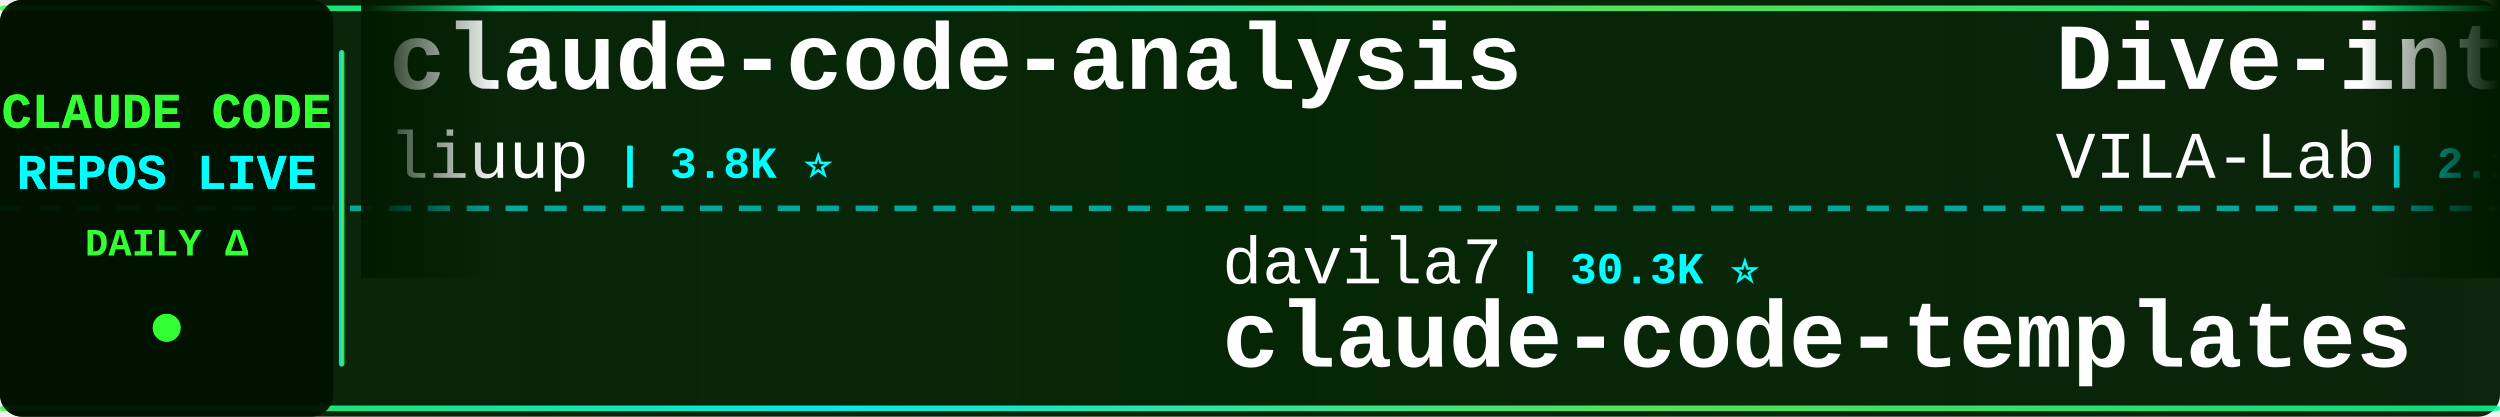
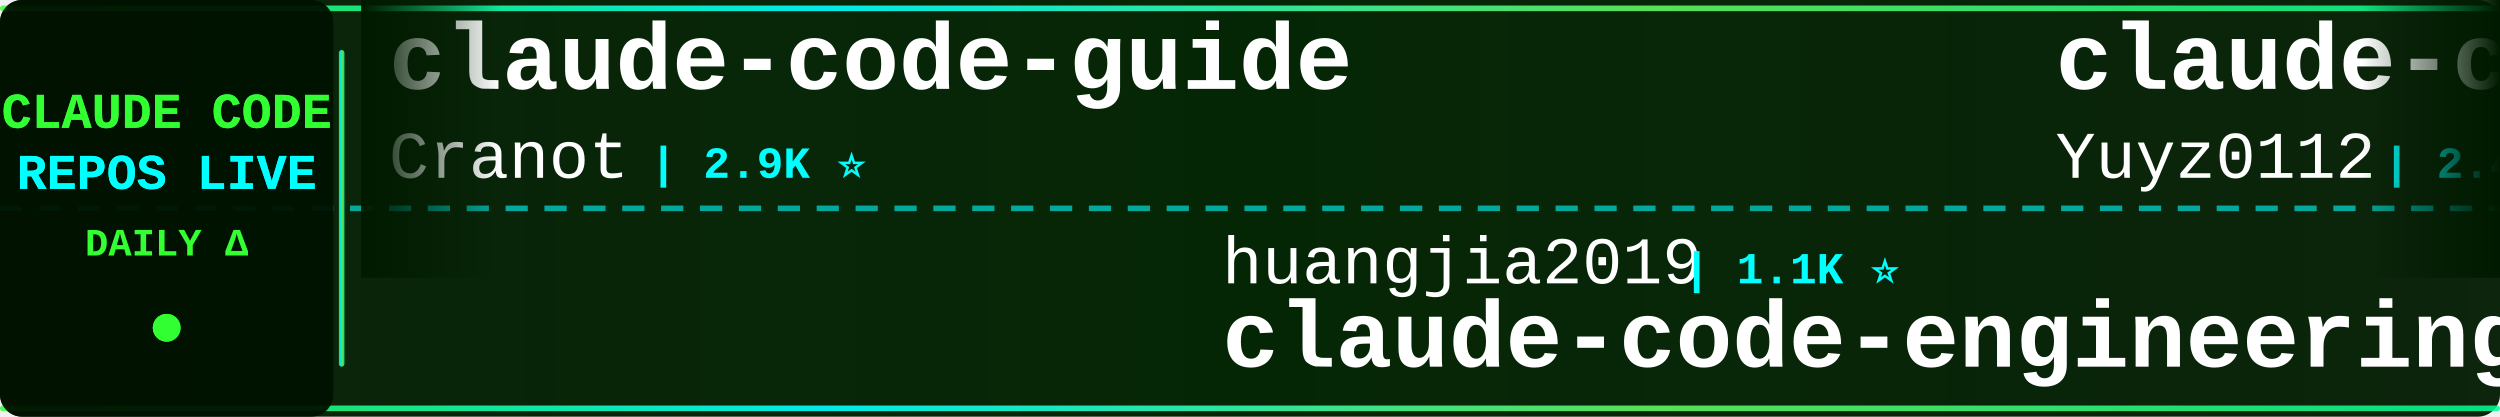
<svg xmlns="http://www.w3.org/2000/svg" width="900" height="150">
  <defs>
    <linearGradient id="tickerBg" x1="0%" y1="0%" x2="100%" y2="0%">
      <stop offset="0%" style="stop-color:#001a00;stop-opacity:0.95" />
      <stop offset="50%" style="stop-color:#002200;stop-opacity:0.98" />
      <stop offset="100%" style="stop-color:#001a00;stop-opacity:0.95" />
    </linearGradient>
    <linearGradient id="borderGrad" x1="0%" y1="0%" x2="100%" y2="0%">
      <stop offset="0%" style="stop-color:#33ff33;stop-opacity:0.85">
        <animate attributeName="stop-opacity" values="0.85;1;0.85" dur="2s" repeatCount="indefinite" />
      </stop>
      <stop offset="33%" style="stop-color:#00ffff;stop-opacity:0.9">
        <animate attributeName="stop-opacity" values="0.9;1;0.9" dur="2.2s" repeatCount="indefinite" />
      </stop>
      <stop offset="66%" style="stop-color:#66ff66;stop-opacity:0.85">
        <animate attributeName="stop-opacity" values="0.85;1;0.85" dur="1.8s" repeatCount="indefinite" />
      </stop>
      <stop offset="100%" style="stop-color:#00ff99;stop-opacity:0.85">
        <animate attributeName="stop-opacity" values="0.85;1;0.85" dur="2s" repeatCount="indefinite" />
      </stop>
    </linearGradient>
    <filter id="textGlow">
      <feGaussianBlur stdDeviation="0.1" result="coloredBlur" />
      <feMerge>
        <feMergeNode in="coloredBlur" />
        <feMergeNode in="SourceGraphic" />
      </feMerge>
    </filter>
    <filter id="metricGlow">
      <feGaussianBlur stdDeviation="0.2" result="coloredBlur" />
      <feMerge>
        <feMergeNode in="coloredBlur" />
        <feMergeNode in="SourceGraphic" />
      </feMerge>
    </filter>
    <linearGradient id="leftFade" x1="0%" y1="0%" x2="100%" y2="0%">
      <stop offset="0%" style="stop-color:#001a00;stop-opacity:1" />
      <stop offset="100%" style="stop-color:#001a00;stop-opacity:0" />
    </linearGradient>
    <linearGradient id="rightFade" x1="0%" y1="0%" x2="100%" y2="0%">
      <stop offset="0%" style="stop-color:#001a00;stop-opacity:0" />
      <stop offset="100%" style="stop-color:#001a00;stop-opacity:1" />
    </linearGradient>
  </defs>
  <rect width="900" height="150" fill="url(#tickerBg)" rx="8" />
  <rect x="0" y="2" width="900" height="2" fill="url(#borderGrad)" rx="1" />
  <rect x="0" y="146" width="900" height="2" fill="url(#borderGrad)" rx="1" />
  <line x1="0" y1="75" x2="900" y2="75" stroke="#00ffff" stroke-width="2" stroke-dasharray="8 6" opacity="0.6" />
  <rect x="0" y="0" width="120" height="150" fill="#001100" opacity="0.95" rx="8" />
  <text x="60" y="46" font-family="'Courier New', monospace" font-size="18" font-weight="bold" fill="#33ff33" text-anchor="middle" filter="url(#textGlow)">
    CLAUDE CODE
  </text>
  <text x="60" y="68" font-family="'Courier New', monospace" font-size="18" font-weight="bold" fill="#00ffff" text-anchor="middle" filter="url(#textGlow)">
    REPOS LIVE
  </text>
  <text x="60" y="92" font-family="'Courier New', monospace" font-size="14" font-weight="bold" fill="#33ff33" text-anchor="middle">
    DAILY Δ
  </text>
  <circle cx="60" cy="118" r="5" fill="#33ff33" filter="url(#metricGlow)">
    <animate attributeName="r" values="4;6;4" dur="1.5s" repeatCount="indefinite" />
    <animate attributeName="opacity" values="0.6;1;0.6" dur="1.5s" repeatCount="indefinite" />
  </circle>
  <rect x="122" y="18" width="2" height="114" fill="url(#borderGrad)" rx="1" />
  <clipPath id="tickerClip">
    <rect x="130" y="0" width="770" height="150" />
  </clipPath>
  <g clip-path="url(#tickerClip)">
    <g id="tickerItems">
      <animateTransform attributeName="transform" attributeType="XML" type="translate" from="0 0" to="-3000 0" dur="54s" repeatCount="indefinite" />
      <g transform="translate(0, 0)">
-         <text x="140" y="32" font-family="'Courier New', monospace" font-size="34" font-weight="bold" fill="#ffffff">claude-code-analysis</text>
-         <text x="140" y="64" font-family="'Courier New', monospace" font-size="24" font-weight="normal" fill="#ffffff" opacity="1.0">liuup</text>
-         <text x="222" y="64" font-family="'Courier New', monospace" font-size="16" font-weight="bold" fill="#00ffff"> | 3.8K ⭐</text>
+         <text x="140" y="32" font-family="'Courier New', monospace" font-size="34" font-weight="bold" fill="#ffffff">claude-code-guide</text>
+         <text x="140" y="64" font-family="'Courier New', monospace" font-size="24" font-weight="normal" fill="#ffffff" opacity="1.0">Cranot</text>
+         <text x="234" y="64" font-family="'Courier New', monospace" font-size="16" font-weight="bold" fill="#00ffff"> | 2.9K ⭐</text>
      </g>
      <g transform="translate(300, 0)">
-         <text x="140" y="102" font-family="'Courier New', monospace" font-size="24" font-weight="normal" fill="#ffffff" opacity="1.0">davila7</text>
-         <text x="246" y="102" font-family="'Courier New', monospace" font-size="16" font-weight="bold" fill="#00ffff"> | 30.3K ⭐</text>
-         <text x="140" y="132" font-family="'Courier New', monospace" font-size="34" font-weight="bold" fill="#ffffff">claude-code-templates</text>
+         <text x="140" y="102" font-family="'Courier New', monospace" font-size="24" font-weight="normal" fill="#ffffff" opacity="1.0">huangjia2019</text>
+         <text x="306" y="102" font-family="'Courier New', monospace" font-size="16" font-weight="bold" fill="#00ffff"> | 1.1K ⭐</text>
+         <text x="140" y="132" font-family="'Courier New', monospace" font-size="34" font-weight="bold" fill="#ffffff">claude-code-engineering</text>
      </g>
      <g transform="translate(600, 0)">
-         <text x="140" y="32" font-family="'Courier New', monospace" font-size="34" font-weight="bold" fill="#ffffff">Dive-into-Claude-Code</text>
-         <text x="140" y="64" font-family="'Courier New', monospace" font-size="24" font-weight="normal" fill="#ffffff" opacity="1.0">VILA-Lab</text>
-         <text x="258" y="64" font-family="'Courier New', monospace" font-size="16" font-weight="bold" fill="#00ffff"> | 2.1K ⭐</text>
+         <text x="140" y="32" font-family="'Courier New', monospace" font-size="34" font-weight="bold" fill="#ffffff">claude-code-reverse</text>
+         <text x="140" y="64" font-family="'Courier New', monospace" font-size="24" font-weight="normal" fill="#ffffff" opacity="1.0">Yuyz0112</text>
+         <text x="258" y="64" font-family="'Courier New', monospace" font-size="16" font-weight="bold" fill="#00ffff"> | 2.4K ⭐</text>
      </g>
      <g transform="translate(900, 0)">
-         <text x="140" y="102" font-family="'Courier New', monospace" font-size="24" font-weight="normal" fill="#ffffff" opacity="1.0">AprilNEA</text>
-         <text x="258" y="102" font-family="'Courier New', monospace" font-size="16" font-weight="bold" fill="#00ffff"> | 390 ⭐</text>
-         <text x="140" y="132" font-family="'Courier New', monospace" font-size="34" font-weight="bold" fill="#ffffff">claude-code-source</text>
+         <text x="140" y="102" font-family="'Courier New', monospace" font-size="24" font-weight="normal" fill="#ffffff" opacity="1.0">Piebald-AI</text>
+         <text x="282" y="102" font-family="'Courier New', monospace" font-size="16" font-weight="bold" fill="#00ffff"> | 12.3K ⭐</text>
+         <text x="140" y="132" font-family="'Courier New', monospace" font-size="34" font-weight="bold" fill="#ffffff">claude-code-system-promp...</text>
      </g>
      <g transform="translate(1200, 0)">
-         <text x="140" y="32" font-family="'Courier New', monospace" font-size="34" font-weight="bold" fill="#ffffff">awesome-claude-code-plug...</text>
-         <text x="140" y="64" font-family="'Courier New', monospace" font-size="24" font-weight="normal" fill="#ffffff" opacity="1.0">ccplugins</text>
-         <text x="270" y="64" font-family="'Courier New', monospace" font-size="16" font-weight="bold" fill="#00ffff"> | 913 ⭐</text>
+         <text x="140" y="32" font-family="'Courier New', monospace" font-size="34" font-weight="bold" fill="#ffffff">everything-claude-code</text>
+         <text x="140" y="64" font-family="'Courier New', monospace" font-size="24" font-weight="normal" fill="#ffffff" opacity="1.0">WorldFlowAI</text>
+         <text x="294" y="64" font-family="'Courier New', monospace" font-size="16" font-weight="bold" fill="#00ffff"> | 1.3K ⭐ +4</text>
      </g>
      <g transform="translate(1500, 0)">
-         <text x="140" y="102" font-family="'Courier New', monospace" font-size="24" font-weight="normal" fill="#ffffff" opacity="1.0">Maciek-roboblog</text>
-         <text x="342" y="102" font-family="'Courier New', monospace" font-size="16" font-weight="bold" fill="#00ffff"> | 8.6K ⭐</text>
-         <text x="140" y="132" font-family="'Courier New', monospace" font-size="34" font-weight="bold" fill="#ffffff">Claude-Code-Usage-Monito...</text>
+         <text x="140" y="102" font-family="'Courier New', monospace" font-size="24" font-weight="normal" fill="#ffffff" opacity="1.0">Alishahryar1</text>
+         <text x="306" y="102" font-family="'Courier New', monospace" font-size="16" font-weight="bold" fill="#00ffff"> | 45.6K ⭐ +6</text>
+         <text x="140" y="132" font-family="'Courier New', monospace" font-size="34" font-weight="bold" fill="#ffffff">free-claude-code</text>
      </g>
      <g transform="translate(1800, 0)">
-         <text x="140" y="32" font-family="'Courier New', monospace" font-size="34" font-weight="bold" fill="#ffffff">claude-code-from-source</text>
-         <text x="140" y="64" font-family="'Courier New', monospace" font-size="24" font-weight="normal" fill="#ffffff" opacity="1.0">alejandrobalderas</text>
-         <text x="366" y="64" font-family="'Courier New', monospace" font-size="16" font-weight="bold" fill="#00ffff"> | 2.8K ⭐</text>
+         <text x="140" y="32" font-family="'Courier New', monospace" font-size="34" font-weight="bold" fill="#ffffff">arcads-claude-code</text>
+         <text x="140" y="64" font-family="'Courier New', monospace" font-size="24" font-weight="normal" fill="#ffffff" opacity="1.0">krusemediallc</text>
+         <text x="318" y="64" font-family="'Courier New', monospace" font-size="16" font-weight="bold" fill="#00ffff"> | 1.2K ⭐</text>
      </g>
      <g transform="translate(2100, 0)">
-         <text x="140" y="102" font-family="'Courier New', monospace" font-size="24" font-weight="normal" fill="#ffffff" opacity="1.0">disler</text>
-         <text x="234" y="102" font-family="'Courier New', monospace" font-size="16" font-weight="bold" fill="#00ffff"> | 1.6K ⭐</text>
-         <text x="140" y="132" font-family="'Courier New', monospace" font-size="34" font-weight="bold" fill="#ffffff">pi-vs-claude-code</text>
+         <text x="140" y="102" font-family="'Courier New', monospace" font-size="24" font-weight="normal" fill="#ffffff" opacity="1.0">VoltAgent</text>
+         <text x="270" y="102" font-family="'Courier New', monospace" font-size="16" font-weight="bold" fill="#00ffff"> | 24.4K ⭐ +5</text>
+         <text x="140" y="132" font-family="'Courier New', monospace" font-size="34" font-weight="bold" fill="#ffffff">awesome-claude-code-suba...</text>
      </g>
      <g transform="translate(2400, 0)">
-         <text x="140" y="32" font-family="'Courier New', monospace" font-size="34" font-weight="bold" fill="#ffffff">claude-code-tips</text>
-         <text x="140" y="64" font-family="'Courier New', monospace" font-size="24" font-weight="normal" fill="#ffffff" opacity="1.0">ykdojo</text>
-         <text x="234" y="64" font-family="'Courier New', monospace" font-size="16" font-weight="bold" fill="#00ffff"> | 9.7K ⭐ +2</text>
+         <text x="140" y="32" font-family="'Courier New', monospace" font-size="34" font-weight="bold" fill="#ffffff">claude-code-telegram</text>
+         <text x="140" y="64" font-family="'Courier New', monospace" font-size="24" font-weight="normal" fill="#ffffff" opacity="1.0">RichardAtCT</text>
+         <text x="294" y="64" font-family="'Courier New', monospace" font-size="16" font-weight="bold" fill="#00ffff"> | 2.8K ⭐</text>
      </g>
      <g transform="translate(2700, 0)">
-         <text x="140" y="102" font-family="'Courier New', monospace" font-size="24" font-weight="normal" fill="#ffffff" opacity="1.0">anthropics</text>
-         <text x="282" y="102" font-family="'Courier New', monospace" font-size="16" font-weight="bold" fill="#00ffff"> | 947 ⭐</text>
-         <text x="140" y="132" font-family="'Courier New', monospace" font-size="34" font-weight="bold" fill="#ffffff">claude-code-base-action</text>
+         <text x="140" y="102" font-family="'Courier New', monospace" font-size="24" font-weight="normal" fill="#ffffff" opacity="1.0">oboard</text>
+         <text x="234" y="102" font-family="'Courier New', monospace" font-size="16" font-weight="bold" fill="#00ffff"> | 3.3K ⭐</text>
+         <text x="140" y="132" font-family="'Courier New', monospace" font-size="34" font-weight="bold" fill="#ffffff">claude-code-rev</text>
      </g>
      <g transform="translate(3000, 0)">
-         <text x="140" y="32" font-family="'Courier New', monospace" font-size="34" font-weight="bold" fill="#ffffff">claude-code-analysis</text>
-         <text x="140" y="64" font-family="'Courier New', monospace" font-size="24" font-weight="normal" fill="#ffffff" opacity="1.0">liuup</text>
-         <text x="222" y="64" font-family="'Courier New', monospace" font-size="16" font-weight="bold" fill="#00ffff"> | 3.8K ⭐</text>
+         <text x="140" y="32" font-family="'Courier New', monospace" font-size="34" font-weight="bold" fill="#ffffff">claude-code-guide</text>
+         <text x="140" y="64" font-family="'Courier New', monospace" font-size="24" font-weight="normal" fill="#ffffff" opacity="1.0">Cranot</text>
+         <text x="234" y="64" font-family="'Courier New', monospace" font-size="16" font-weight="bold" fill="#00ffff"> | 2.9K ⭐</text>
      </g>
      <g transform="translate(3300, 0)">
-         <text x="140" y="102" font-family="'Courier New', monospace" font-size="24" font-weight="normal" fill="#ffffff" opacity="1.0">davila7</text>
-         <text x="246" y="102" font-family="'Courier New', monospace" font-size="16" font-weight="bold" fill="#00ffff"> | 30.3K ⭐</text>
-         <text x="140" y="132" font-family="'Courier New', monospace" font-size="34" font-weight="bold" fill="#ffffff">claude-code-templates</text>
+         <text x="140" y="102" font-family="'Courier New', monospace" font-size="24" font-weight="normal" fill="#ffffff" opacity="1.0">huangjia2019</text>
+         <text x="306" y="102" font-family="'Courier New', monospace" font-size="16" font-weight="bold" fill="#00ffff"> | 1.1K ⭐</text>
+         <text x="140" y="132" font-family="'Courier New', monospace" font-size="34" font-weight="bold" fill="#ffffff">claude-code-engineering</text>
      </g>
      <g transform="translate(3600, 0)">
-         <text x="140" y="32" font-family="'Courier New', monospace" font-size="34" font-weight="bold" fill="#ffffff">Dive-into-Claude-Code</text>
-         <text x="140" y="64" font-family="'Courier New', monospace" font-size="24" font-weight="normal" fill="#ffffff" opacity="1.0">VILA-Lab</text>
-         <text x="258" y="64" font-family="'Courier New', monospace" font-size="16" font-weight="bold" fill="#00ffff"> | 2.1K ⭐</text>
+         <text x="140" y="32" font-family="'Courier New', monospace" font-size="34" font-weight="bold" fill="#ffffff">claude-code-reverse</text>
+         <text x="140" y="64" font-family="'Courier New', monospace" font-size="24" font-weight="normal" fill="#ffffff" opacity="1.0">Yuyz0112</text>
+         <text x="258" y="64" font-family="'Courier New', monospace" font-size="16" font-weight="bold" fill="#00ffff"> | 2.4K ⭐</text>
      </g>
      <g transform="translate(3900, 0)">
-         <text x="140" y="102" font-family="'Courier New', monospace" font-size="24" font-weight="normal" fill="#ffffff" opacity="1.0">AprilNEA</text>
-         <text x="258" y="102" font-family="'Courier New', monospace" font-size="16" font-weight="bold" fill="#00ffff"> | 390 ⭐</text>
-         <text x="140" y="132" font-family="'Courier New', monospace" font-size="34" font-weight="bold" fill="#ffffff">claude-code-source</text>
+         <text x="140" y="102" font-family="'Courier New', monospace" font-size="24" font-weight="normal" fill="#ffffff" opacity="1.0">Piebald-AI</text>
+         <text x="282" y="102" font-family="'Courier New', monospace" font-size="16" font-weight="bold" fill="#00ffff"> | 12.3K ⭐</text>
+         <text x="140" y="132" font-family="'Courier New', monospace" font-size="34" font-weight="bold" fill="#ffffff">claude-code-system-promp...</text>
      </g>
    </g>
  </g>
  <rect x="130" y="0" width="50" height="100" fill="url(#leftFade)" />
  <rect x="850" y="0" width="50" height="100" fill="url(#rightFade)" />
</svg>
